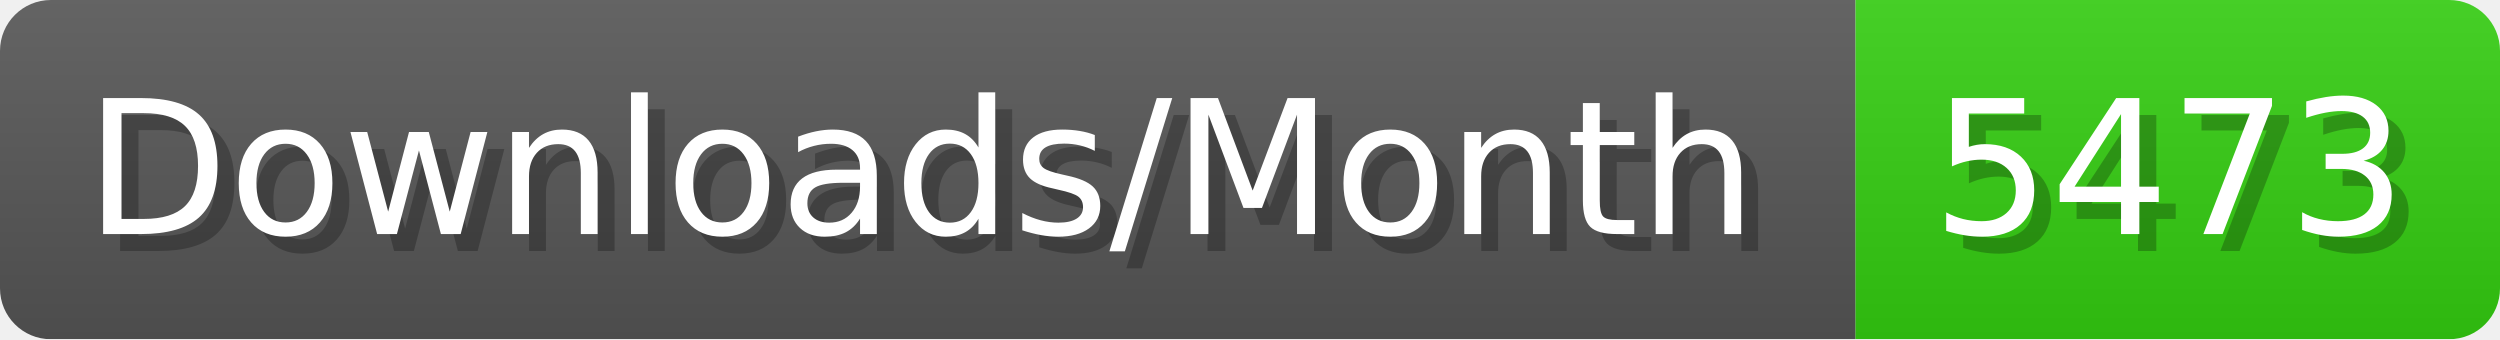
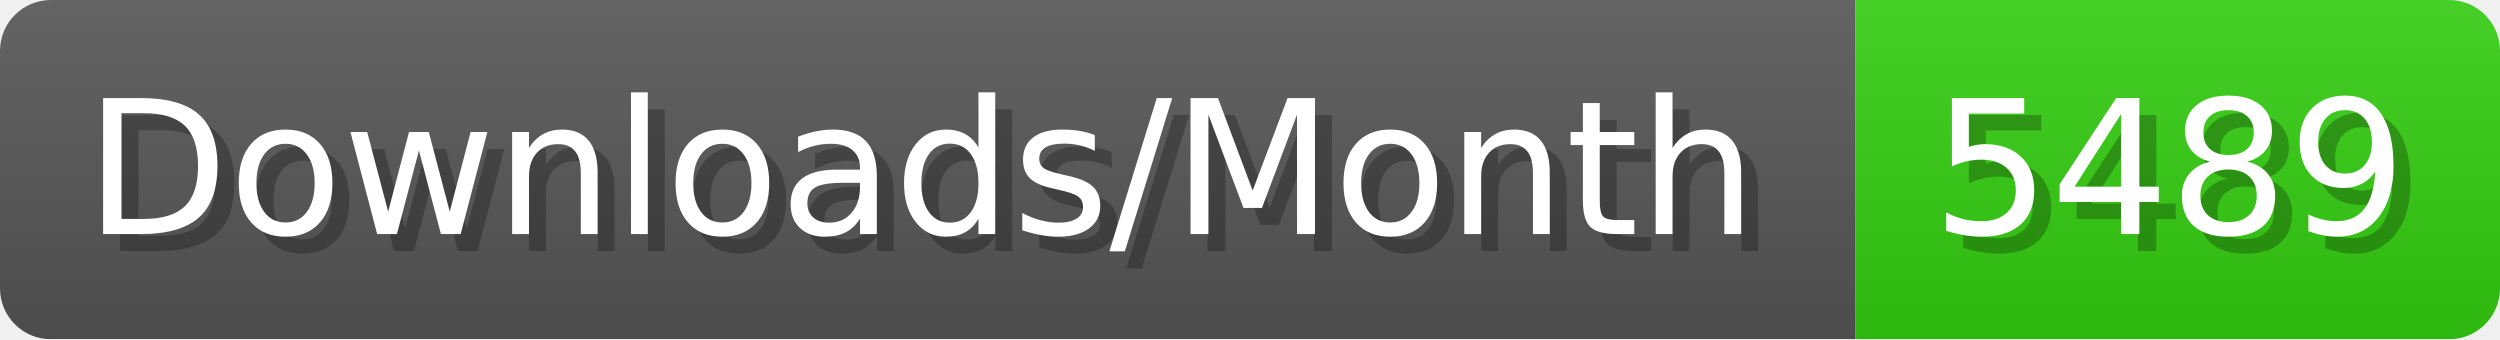
- <svg xmlns="http://www.w3.org/2000/svg" width="147.4" height="20" viewBox="0 0 1474 200" role="img" aria-label="Downloads/Month: 5473">
+ <svg xmlns="http://www.w3.org/2000/svg" width="147.4" height="20" viewBox="0 0 1474 200" role="img" aria-label="Downloads/Month: 5489">
  <linearGradient id="YlXUI" x2="0" y2="100%">
    <stop offset="0" stop-opacity=".1" stop-color="#EEE" />
    <stop offset="1" stop-opacity=".1" />
  </linearGradient>
  <mask id="JHhop">
    <rect width="1474" height="200" rx="30" fill="#FFF" />
  </mask>
  <g mask="url(#JHhop)">
    <rect width="1094" height="200" fill="#555" />
    <rect width="380" height="200" fill="#3C1" x="1094" />
    <rect width="1474" height="200" fill="url(#YlXUI)" />
  </g>
  <g aria-hidden="true" fill="#fff" text-anchor="start" font-family="Verdana,DejaVu Sans,sans-serif" font-size="110">
    <text x="60" y="148" textLength="994" fill="#000" opacity="0.25">Downloads/Month</text>
    <text x="50" y="138" textLength="994">Downloads/Month</text>
-     <text x="1149" y="148" textLength="280" fill="#000" opacity="0.25">5473</text>
-     <text x="1139" y="138" textLength="280">5473</text>
+     <text x="1149" y="148" textLength="280" fill="#000" opacity="0.25">5489</text>
+     <text x="1139" y="138" textLength="280">5489</text>
  </g>
</svg>
